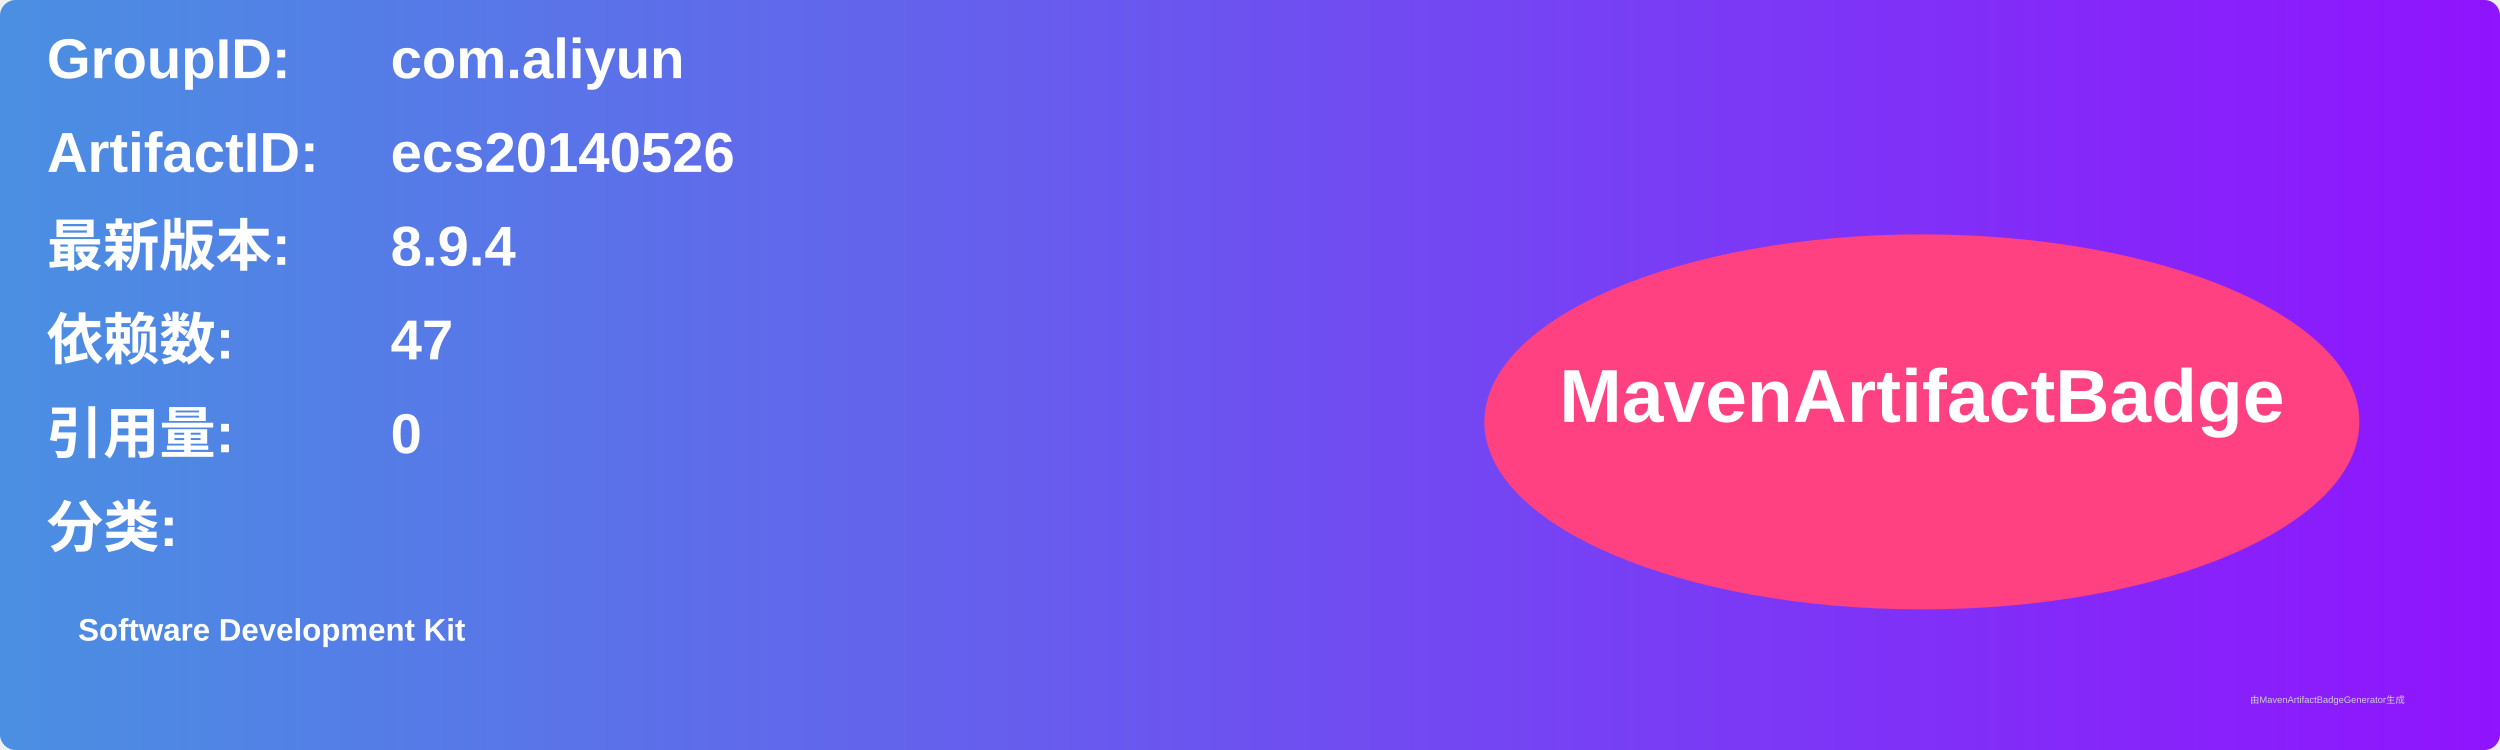
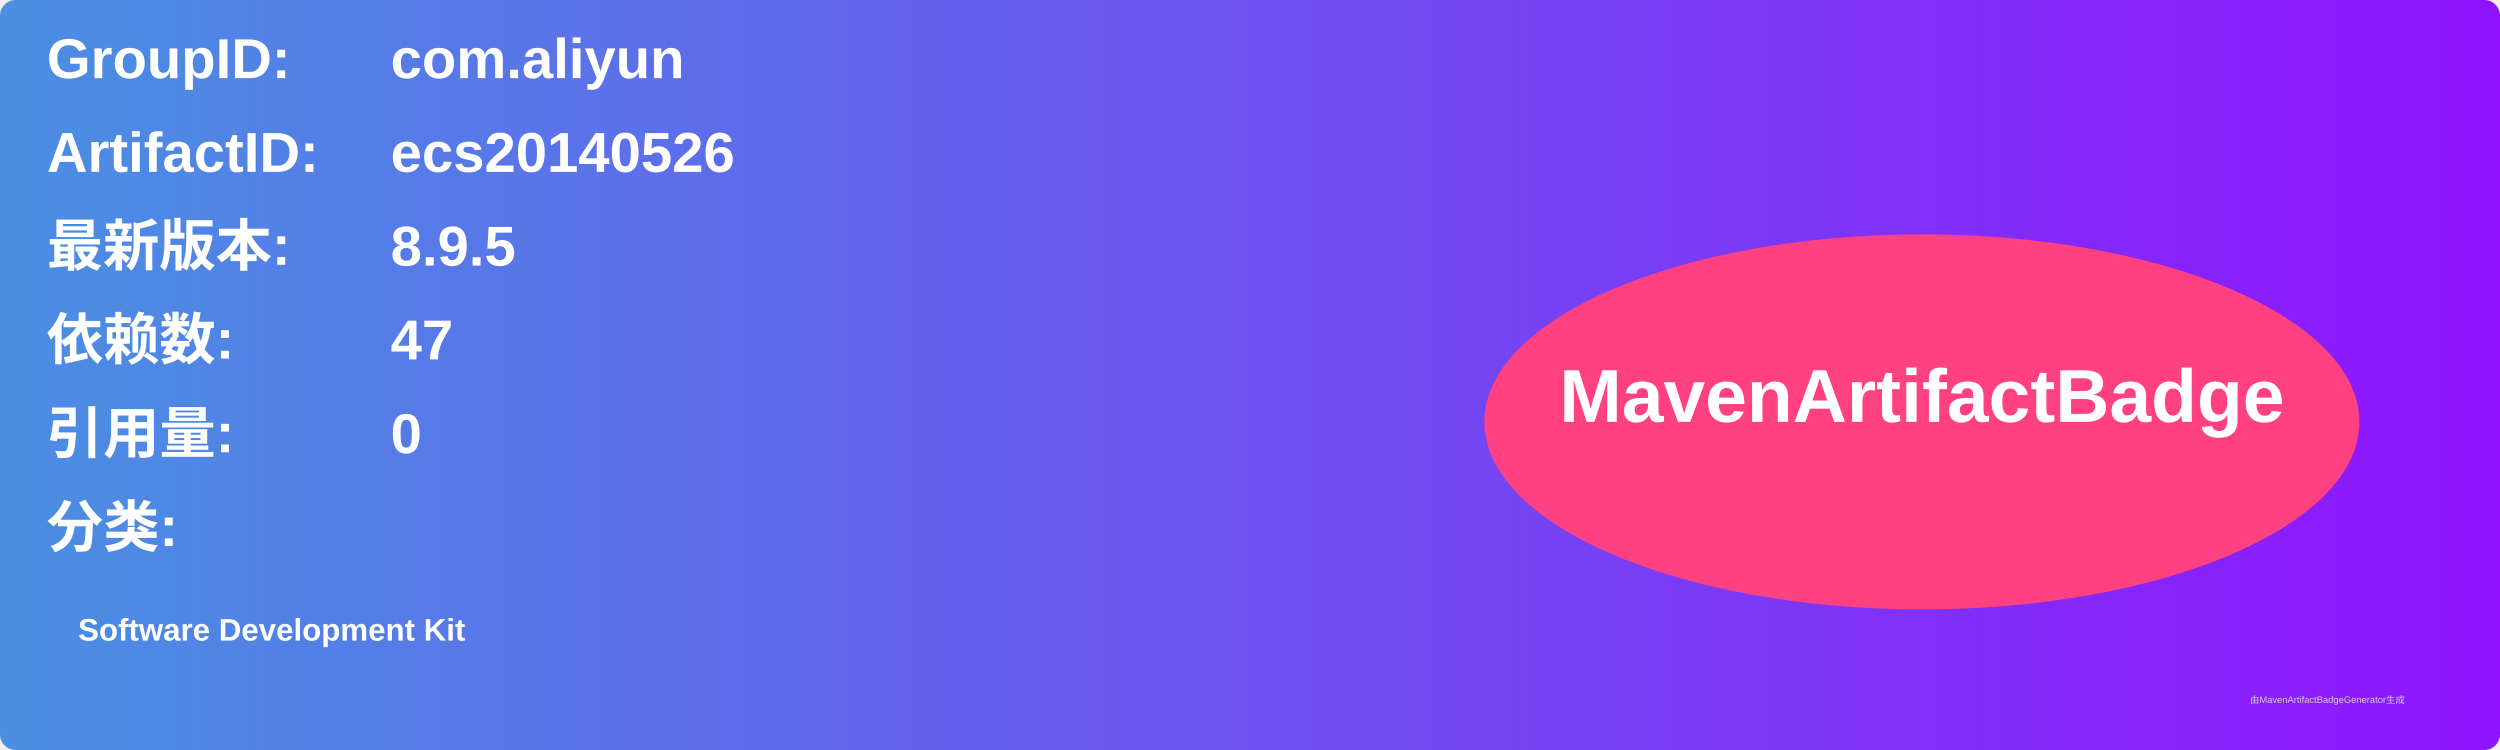
<svg xmlns="http://www.w3.org/2000/svg" width="800" height="240" viewBox="0 0 800 240">
  <linearGradient id="grad" x1="0%" y1="0%" x2="100%" y2="0%">
    <stop offset="0%" stop-color="#4a90e2" />
    <stop offset="100%" stop-color="#9013fe" />
  </linearGradient>
  <rect width="100%" height="100%" rx="5" ry="5" fill="url(#grad)" />
  <g transform="translate(15, 15)">
    <text x="0" y="10" font-family="Arial" font-size="18" fill="white" font-weight="bold" width="260">GroupID:</text>
    <text x="110" y="10" font-family="Arial" font-size="18" fill="white" font-weight="bold" width="460">com.aliyun</text>
    <text x="0" y="40" font-family="Arial" font-size="18" fill="white" font-weight="bold" width="260">ArtifactID:</text>
    <text x="110" y="40" font-family="Arial" font-size="18" fill="white" font-weight="bold" width="460">ecs20140526</text>
    <text x="0" y="70" font-family="Arial" font-size="18" fill="white" font-weight="bold">最新版本:</text>
    <text x="110" y="70" font-family="Arial" font-size="18" fill="white" font-weight="bold">
-       <tspan font-weight="bold">8.9.4</tspan>
+       <tspan font-weight="bold">8.9.5</tspan>
    </text>
    <text x="0" y="100" font-family="Arial" font-size="18" fill="white" font-weight="bold">依赖数: </text>
    <text x="110" y="100" font-family="Arial" font-size="18" fill="white">
      <tspan font-weight="bold">47</tspan>
    </text>
    <text x="0" y="130" font-family="Arial" font-size="18" fill="white" font-weight="bold">引用量: </text>
    <text x="110" y="130" font-family="Arial" font-size="18" fill="white">
      <tspan font-weight="bold">0</tspan>
    </text>
    <text x="0" y="160" font-family="Arial" font-size="18" fill="white" font-weight="bold">分类:</text>
    <text x="10" y="190" font-family="Arial" font-size="10" fill="white">
      <tspan font-weight="bold">Software Development Kit</tspan>
    </text>
    <ellipse cx="600" cy="120" rx="140" ry="60" fill="#ff4081" />
    <text x="600" y="120" text-anchor="middle" font-family="Arial" font-size="24" fill="white" font-weight="bold">MavenArtifactBadge</text>
  </g>
  <text x="720" y="225" font-family="Arial" font-size="3" fill="#d0d0d0">由MavenArtifactBadgeGenerator生成</text>
</svg>
